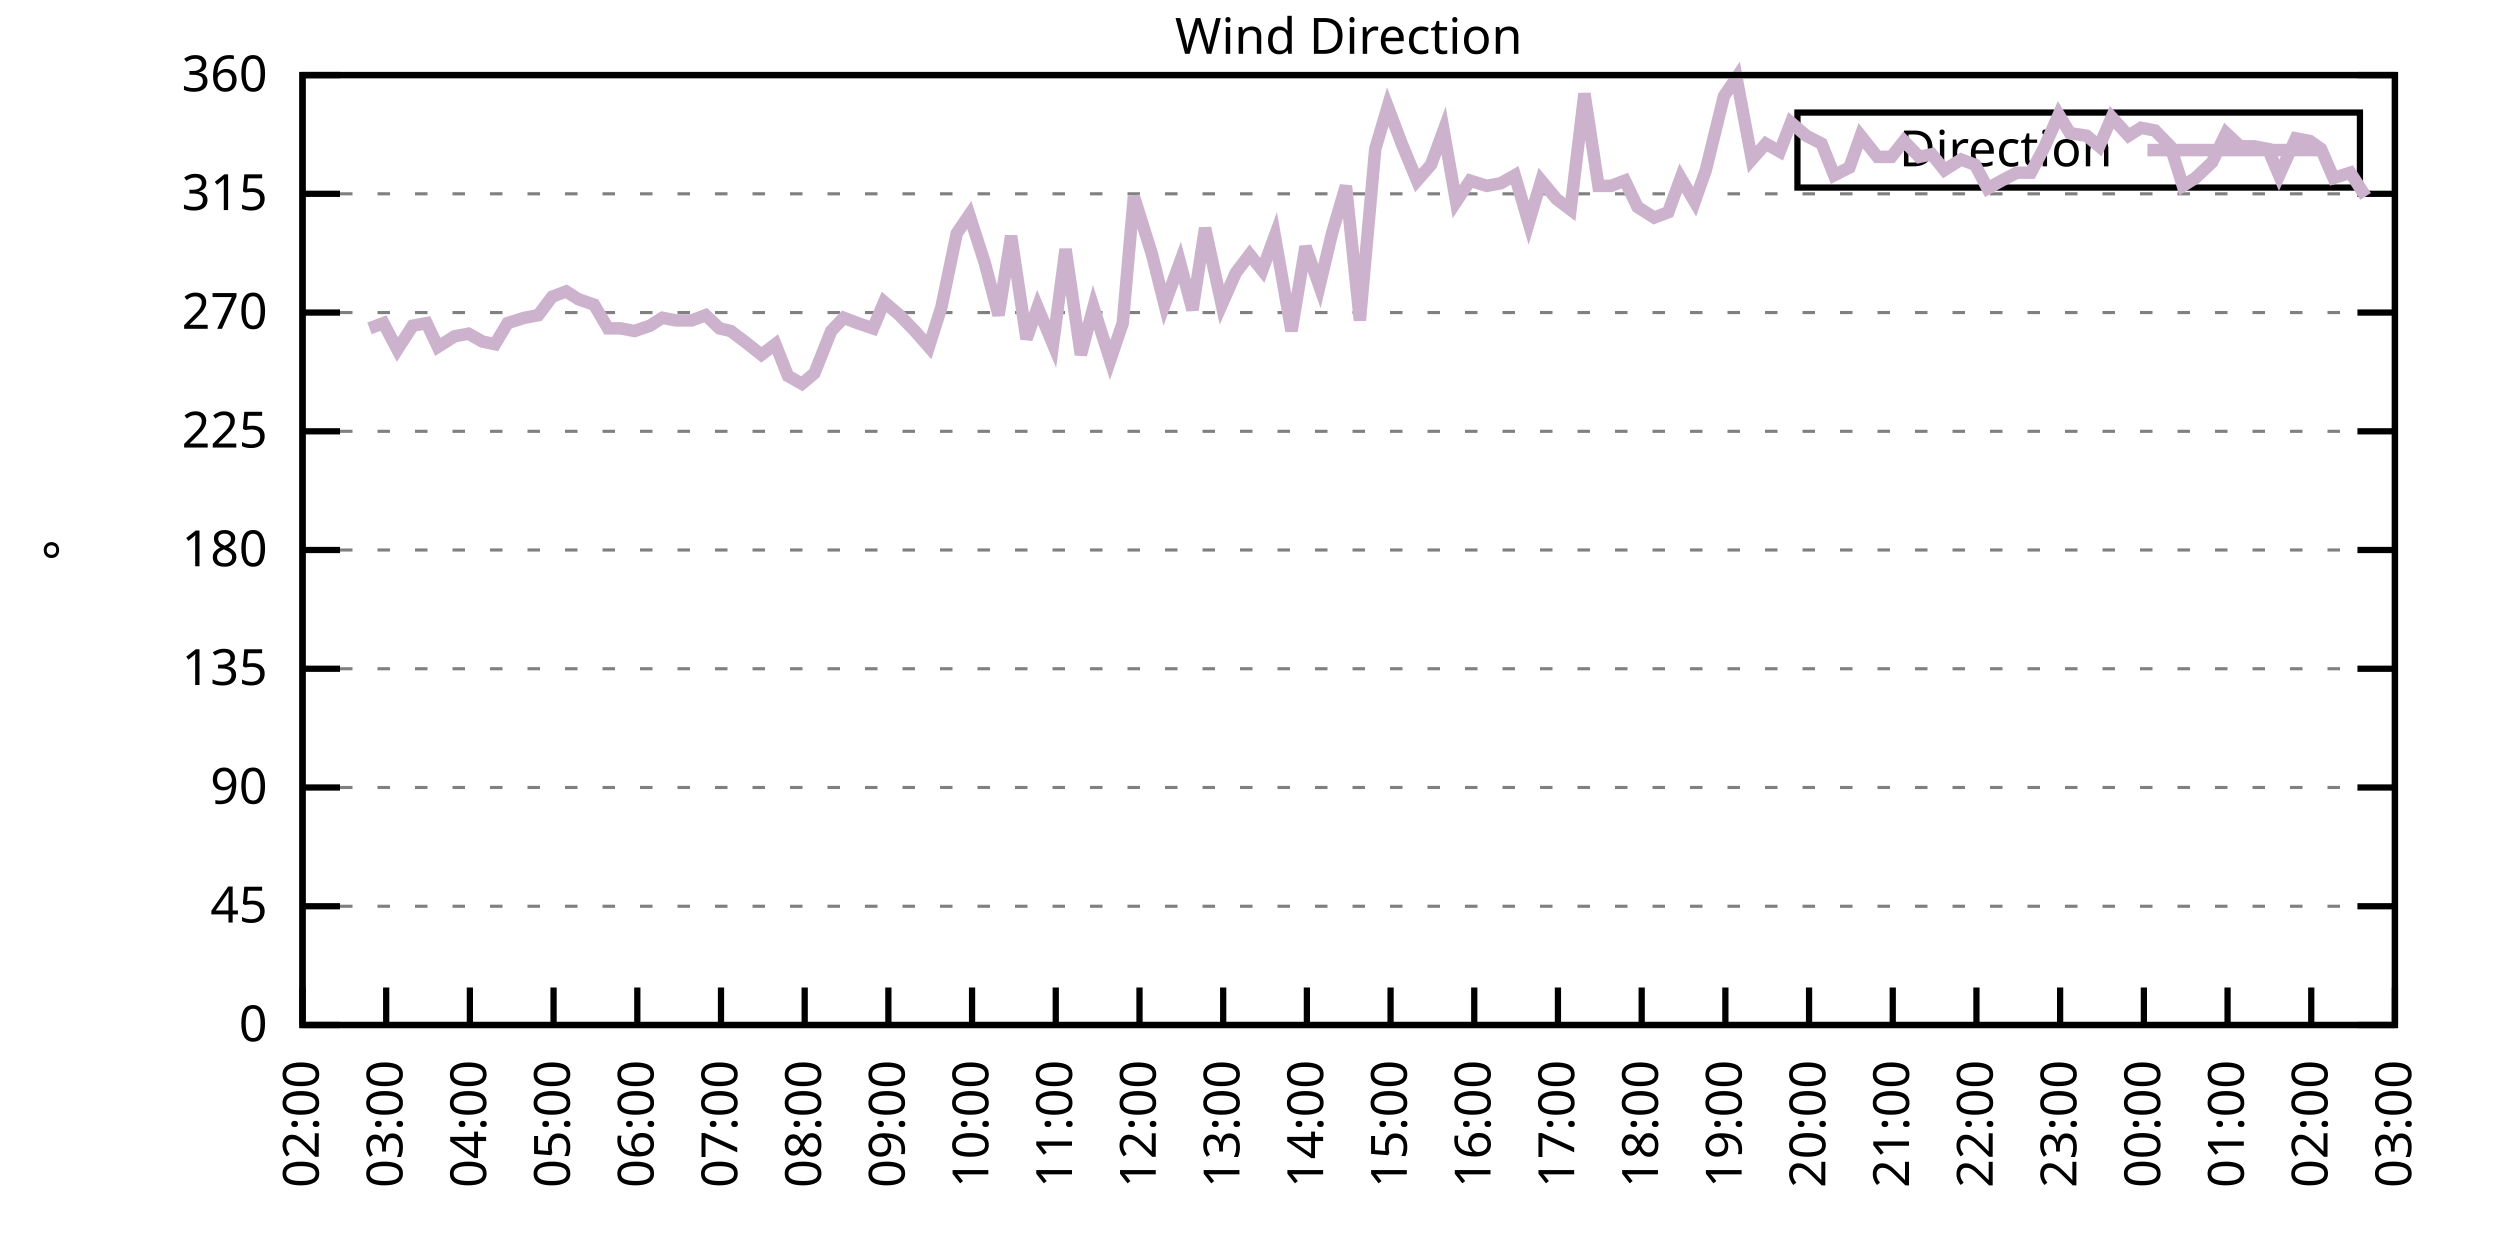
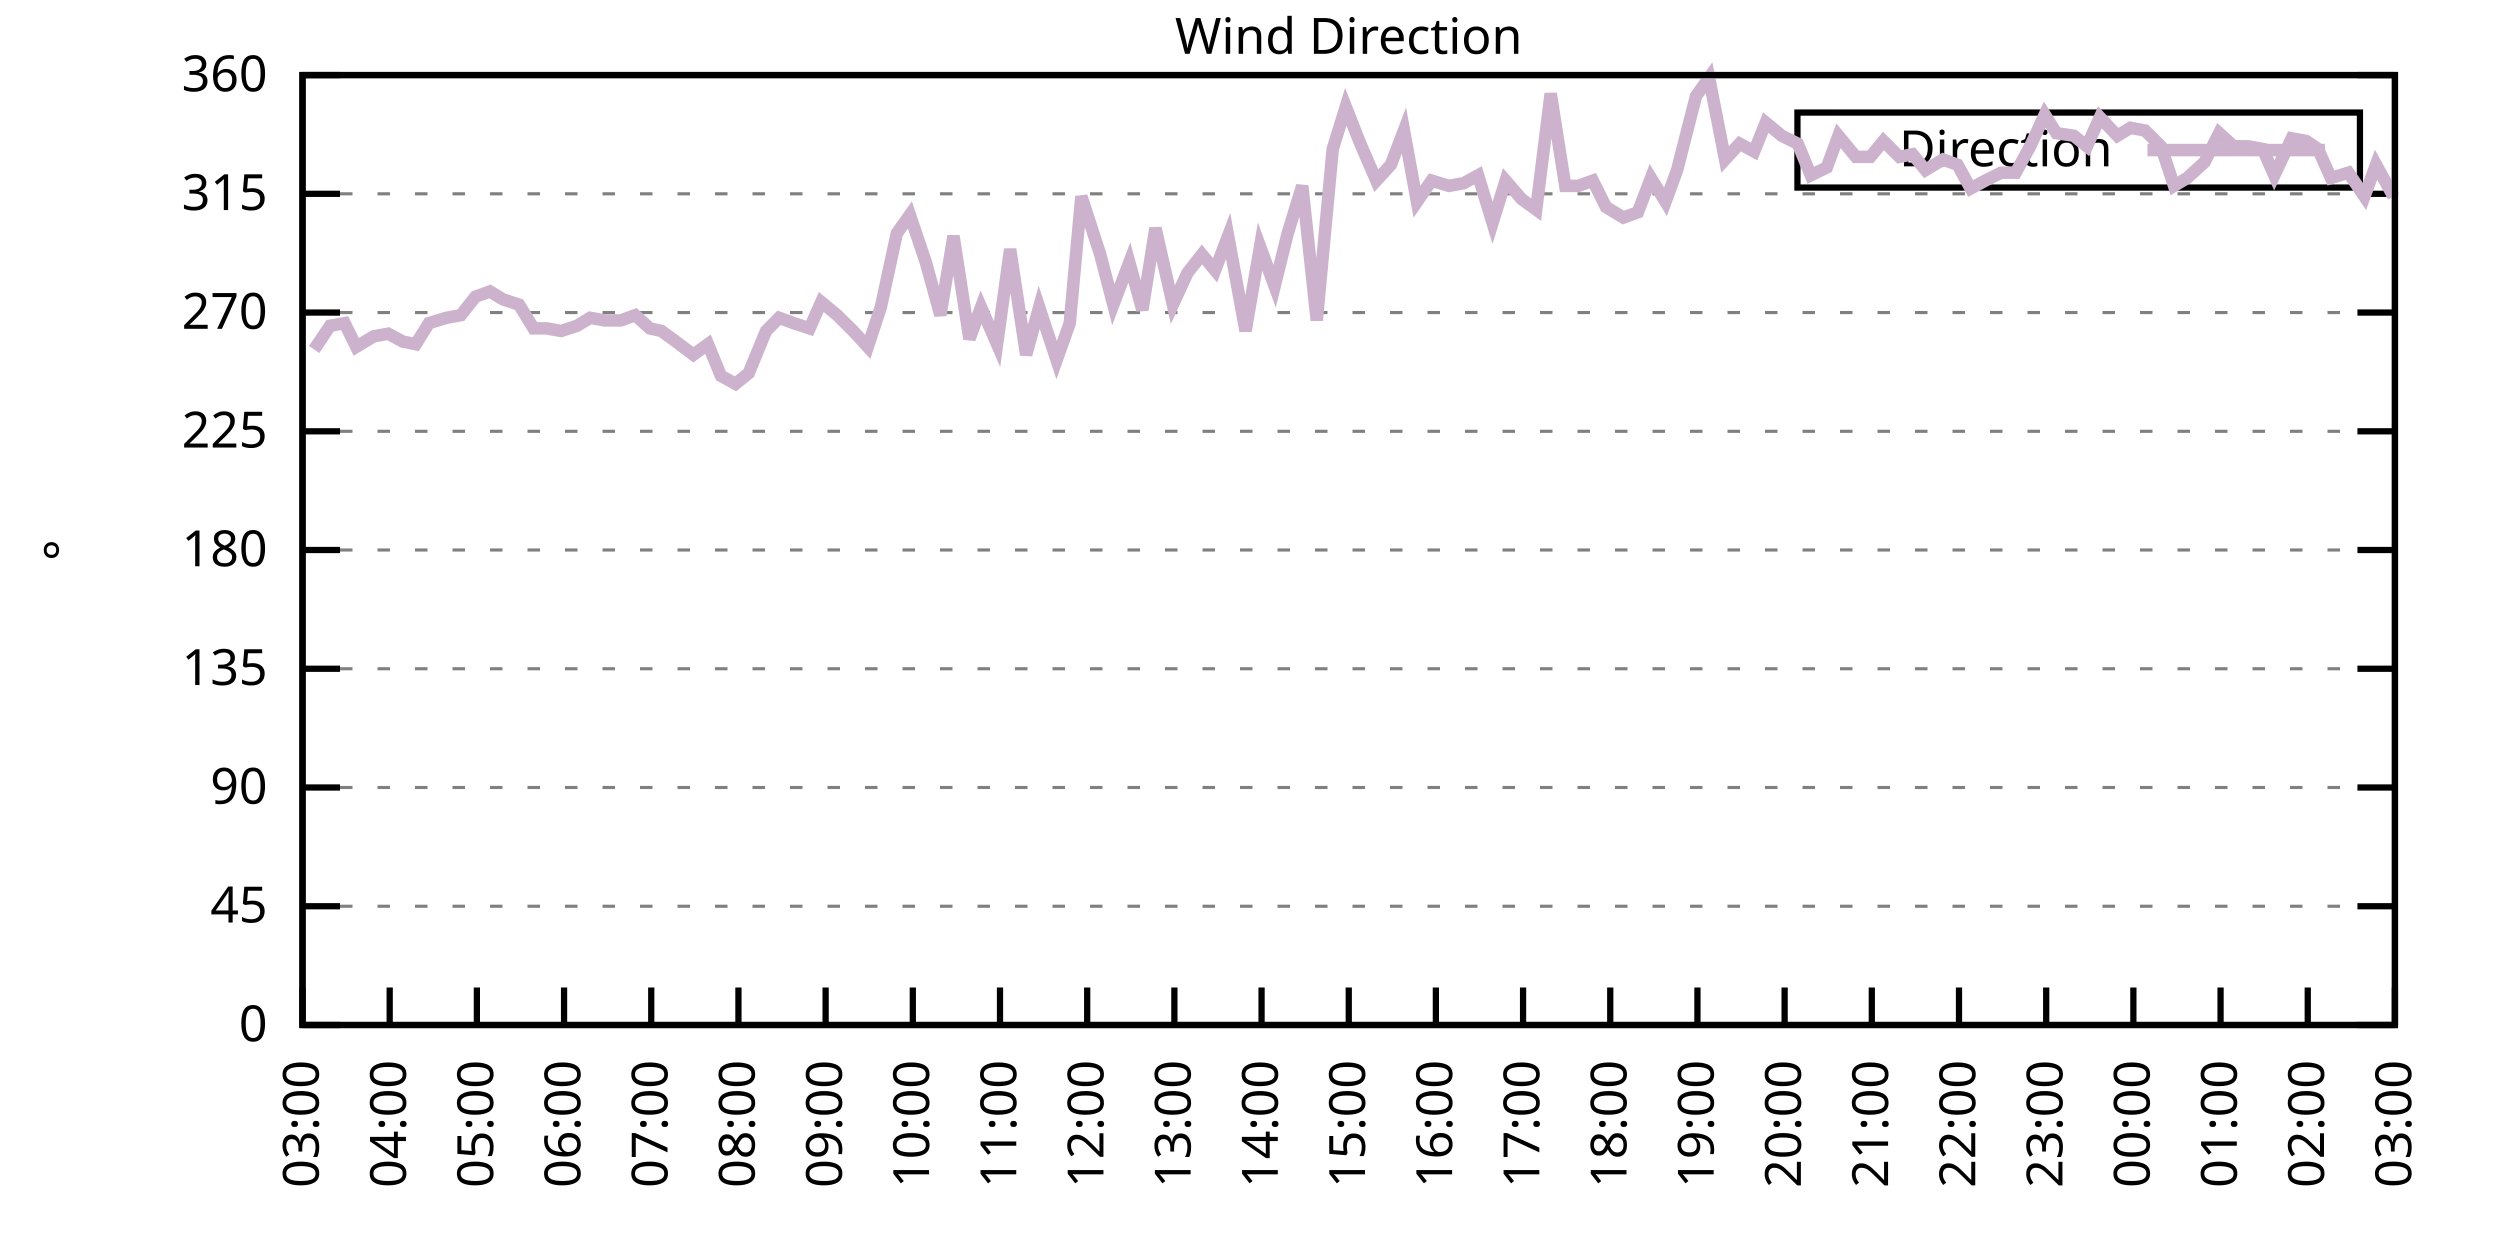
<svg xmlns="http://www.w3.org/2000/svg" xmlns:xlink="http://www.w3.org/1999/xlink" width="400" height="200" viewBox="0 0 400 200">
  <g id="gnuplot_canvas">
    <rect x="0" y="0" width="400" height="200" fill="none" />
    <defs>
      <circle id="gpDot" r="0.5" stroke-width="0.5" stroke="currentColor" />
      <path id="gpPt0" stroke-width="0.333" stroke="currentColor" d="M-1,0 h2 M0,-1 v2" />
      <path id="gpPt1" stroke-width="0.333" stroke="currentColor" d="M-1,-1 L1,1 M1,-1 L-1,1" />
      <path id="gpPt2" stroke-width="0.333" stroke="currentColor" d="M-1,0 L1,0 M0,-1 L0,1 M-1,-1 L1,1 M-1,1 L1,-1" />
      <rect id="gpPt3" stroke-width="0.333" stroke="currentColor" x="-1" y="-1" width="2" height="2" />
      <rect id="gpPt4" stroke-width="0.333" stroke="currentColor" fill="currentColor" x="-1" y="-1" width="2" height="2" />
      <circle id="gpPt5" stroke-width="0.333" stroke="currentColor" cx="0" cy="0" r="1" />
      <use xlink:href="#gpPt5" id="gpPt6" fill="currentColor" stroke="none" />
      <path id="gpPt7" stroke-width="0.333" stroke="currentColor" d="M0,-1.33 L-1.33,0.67 L1.33,0.67 z" />
      <use xlink:href="#gpPt7" id="gpPt8" fill="currentColor" stroke="none" />
      <use xlink:href="#gpPt7" id="gpPt9" stroke="currentColor" transform="rotate(180)" />
      <use xlink:href="#gpPt9" id="gpPt10" fill="currentColor" stroke="none" />
      <use xlink:href="#gpPt3" id="gpPt11" stroke="currentColor" transform="rotate(45)" />
      <use xlink:href="#gpPt11" id="gpPt12" fill="currentColor" stroke="none" />
      <path id="gpPt13" stroke-width="0.333" stroke="currentColor" d="M0,1.330 L1.265,0.411 L0.782,-1.067 L-0.782,-1.076 L-1.265,0.411 z" />
      <use xlink:href="#gpPt13" id="gpPt14" fill="currentColor" stroke="none" />
      <filter id="textbox" filterUnits="objectBoundingBox" x="0" y="0" height="1" width="1">
        <feFlood flood-color="white" flood-opacity="1" result="bgnd" />
        <feComposite in="SourceGraphic" in2="bgnd" operator="atop" />
      </filter>
      <filter id="greybox" filterUnits="objectBoundingBox" x="0" y="0" height="1" width="1">
        <feFlood flood-color="lightgrey" flood-opacity="1" result="grey" />
        <feComposite in="SourceGraphic" in2="grey" operator="atop" />
      </filter>
    </defs>
    <g fill="none" color="white" stroke="currentColor" stroke-width="1.00" stroke-linecap="butt" stroke-linejoin="miter">
</g>
    <g fill="none" color="black" stroke="currentColor" stroke-width="1.00" stroke-linecap="butt" stroke-linejoin="miter">
      <g stroke="none" shape-rendering="crispEdges">
        <polygon fill="rgb(255, 255, 255)" points="48.40,164.00 383.18,164.00 383.18,12.02 48.40,12.02 " />
      </g>
    </g>
    <g fill="none" color="black" stroke="currentColor" stroke-width="1.00" stroke-linecap="butt" stroke-linejoin="miter">
</g>
    <g fill="none" color="black" stroke="black" stroke-width="0.50" stroke-linecap="butt" stroke-linejoin="miter">
</g>
    <g fill="none" color="gray" stroke="currentColor" stroke-width="0.50" stroke-linecap="butt" stroke-linejoin="miter">
      <path stroke="gray" stroke-dasharray="2,4" class="gridline" d="M48.40,164.00 L383.19,164.00  " />
    </g>
    <g fill="none" color="gray" stroke="gray" stroke-width="1.00" stroke-linecap="butt" stroke-linejoin="miter">
</g>
    <g fill="none" color="black" stroke="currentColor" stroke-width="1.00" stroke-linecap="butt" stroke-linejoin="miter">
      <path stroke="black" d="M48.40,164.00 L54.40,164.00 M383.19,164.00 L377.19,164.00  " />
      <g transform="translate(42.80,166.60)" stroke="none" fill="black" font-family="Sans" font-size="8.00" text-anchor="end">
        <text>
          <tspan font-family="Sans"> 0</tspan>
        </text>
      </g>
    </g>
    <g fill="none" color="black" stroke="currentColor" stroke-width="1.00" stroke-linecap="butt" stroke-linejoin="miter">
</g>
    <g fill="none" color="black" stroke="black" stroke-width="0.50" stroke-linecap="butt" stroke-linejoin="miter">
</g>
    <g fill="none" color="gray" stroke="currentColor" stroke-width="0.50" stroke-linecap="butt" stroke-linejoin="miter">
      <path stroke="gray" stroke-dasharray="2,4" class="gridline" d="M48.40,145.00 L383.19,145.00  " />
    </g>
    <g fill="none" color="gray" stroke="gray" stroke-width="1.00" stroke-linecap="butt" stroke-linejoin="miter">
</g>
    <g fill="none" color="black" stroke="currentColor" stroke-width="1.00" stroke-linecap="butt" stroke-linejoin="miter">
      <path stroke="black" d="M48.40,145.00 L54.40,145.00 M383.19,145.00 L377.19,145.00  " />
      <g transform="translate(42.80,147.60)" stroke="none" fill="black" font-family="Sans" font-size="8.00" text-anchor="end">
        <text>
          <tspan font-family="Sans"> 45</tspan>
        </text>
      </g>
    </g>
    <g fill="none" color="black" stroke="currentColor" stroke-width="1.00" stroke-linecap="butt" stroke-linejoin="miter">
</g>
    <g fill="none" color="black" stroke="black" stroke-width="0.50" stroke-linecap="butt" stroke-linejoin="miter">
</g>
    <g fill="none" color="gray" stroke="currentColor" stroke-width="0.50" stroke-linecap="butt" stroke-linejoin="miter">
      <path stroke="gray" stroke-dasharray="2,4" class="gridline" d="M48.40,126.00 L383.19,126.00  " />
    </g>
    <g fill="none" color="gray" stroke="gray" stroke-width="1.00" stroke-linecap="butt" stroke-linejoin="miter">
</g>
    <g fill="none" color="black" stroke="currentColor" stroke-width="1.00" stroke-linecap="butt" stroke-linejoin="miter">
      <path stroke="black" d="M48.40,126.00 L54.40,126.00 M383.19,126.00 L377.19,126.00  " />
      <g transform="translate(42.80,128.60)" stroke="none" fill="black" font-family="Sans" font-size="8.00" text-anchor="end">
        <text>
          <tspan font-family="Sans"> 90</tspan>
        </text>
      </g>
    </g>
    <g fill="none" color="black" stroke="currentColor" stroke-width="1.00" stroke-linecap="butt" stroke-linejoin="miter">
</g>
    <g fill="none" color="black" stroke="black" stroke-width="0.50" stroke-linecap="butt" stroke-linejoin="miter">
</g>
    <g fill="none" color="gray" stroke="currentColor" stroke-width="0.50" stroke-linecap="butt" stroke-linejoin="miter">
      <path stroke="gray" stroke-dasharray="2,4" class="gridline" d="M48.40,107.00 L383.19,107.00  " />
    </g>
    <g fill="none" color="gray" stroke="gray" stroke-width="1.00" stroke-linecap="butt" stroke-linejoin="miter">
</g>
    <g fill="none" color="black" stroke="currentColor" stroke-width="1.00" stroke-linecap="butt" stroke-linejoin="miter">
      <path stroke="black" d="M48.40,107.00 L54.40,107.00 M383.19,107.00 L377.19,107.00  " />
      <g transform="translate(42.80,109.60)" stroke="none" fill="black" font-family="Sans" font-size="8.00" text-anchor="end">
        <text>
          <tspan font-family="Sans"> 135</tspan>
        </text>
      </g>
    </g>
    <g fill="none" color="black" stroke="currentColor" stroke-width="1.00" stroke-linecap="butt" stroke-linejoin="miter">
</g>
    <g fill="none" color="black" stroke="black" stroke-width="0.50" stroke-linecap="butt" stroke-linejoin="miter">
</g>
    <g fill="none" color="gray" stroke="currentColor" stroke-width="0.50" stroke-linecap="butt" stroke-linejoin="miter">
      <path stroke="gray" stroke-dasharray="2,4" class="gridline" d="M48.40,88.00 L383.19,88.00  " />
    </g>
    <g fill="none" color="gray" stroke="gray" stroke-width="1.00" stroke-linecap="butt" stroke-linejoin="miter">
</g>
    <g fill="none" color="black" stroke="currentColor" stroke-width="1.00" stroke-linecap="butt" stroke-linejoin="miter">
      <path stroke="black" d="M48.40,88.00 L54.40,88.00 M383.19,88.00 L377.19,88.00  " />
      <g transform="translate(42.80,90.60)" stroke="none" fill="black" font-family="Sans" font-size="8.00" text-anchor="end">
        <text>
          <tspan font-family="Sans"> 180</tspan>
        </text>
      </g>
    </g>
    <g fill="none" color="black" stroke="currentColor" stroke-width="1.00" stroke-linecap="butt" stroke-linejoin="miter">
</g>
    <g fill="none" color="black" stroke="black" stroke-width="0.50" stroke-linecap="butt" stroke-linejoin="miter">
</g>
    <g fill="none" color="gray" stroke="currentColor" stroke-width="0.50" stroke-linecap="butt" stroke-linejoin="miter">
      <path stroke="gray" stroke-dasharray="2,4" class="gridline" d="M48.40,69.01 L383.19,69.01  " />
    </g>
    <g fill="none" color="gray" stroke="gray" stroke-width="1.00" stroke-linecap="butt" stroke-linejoin="miter">
</g>
    <g fill="none" color="black" stroke="currentColor" stroke-width="1.00" stroke-linecap="butt" stroke-linejoin="miter">
      <path stroke="black" d="M48.40,69.01 L54.40,69.01 M383.19,69.01 L377.19,69.01  " />
      <g transform="translate(42.80,71.61)" stroke="none" fill="black" font-family="Sans" font-size="8.00" text-anchor="end">
        <text>
          <tspan font-family="Sans"> 225</tspan>
        </text>
      </g>
    </g>
    <g fill="none" color="black" stroke="currentColor" stroke-width="1.00" stroke-linecap="butt" stroke-linejoin="miter">
</g>
    <g fill="none" color="black" stroke="black" stroke-width="0.50" stroke-linecap="butt" stroke-linejoin="miter">
</g>
    <g fill="none" color="gray" stroke="currentColor" stroke-width="0.50" stroke-linecap="butt" stroke-linejoin="miter">
      <path stroke="gray" stroke-dasharray="2,4" class="gridline" d="M48.40,50.01 L383.19,50.01  " />
    </g>
    <g fill="none" color="gray" stroke="gray" stroke-width="1.00" stroke-linecap="butt" stroke-linejoin="miter">
</g>
    <g fill="none" color="black" stroke="currentColor" stroke-width="1.00" stroke-linecap="butt" stroke-linejoin="miter">
      <path stroke="black" d="M48.40,50.01 L54.40,50.01 M383.19,50.01 L377.19,50.01  " />
      <g transform="translate(42.80,52.61)" stroke="none" fill="black" font-family="Sans" font-size="8.00" text-anchor="end">
        <text>
          <tspan font-family="Sans"> 270</tspan>
        </text>
      </g>
    </g>
    <g fill="none" color="black" stroke="currentColor" stroke-width="1.00" stroke-linecap="butt" stroke-linejoin="miter">
</g>
    <g fill="none" color="black" stroke="black" stroke-width="0.50" stroke-linecap="butt" stroke-linejoin="miter">
</g>
    <g fill="none" color="gray" stroke="currentColor" stroke-width="0.50" stroke-linecap="butt" stroke-linejoin="miter">
      <path stroke="gray" stroke-dasharray="2,4" class="gridline" d="M48.40,31.01 L383.19,31.01  " />
    </g>
    <g fill="none" color="gray" stroke="gray" stroke-width="1.00" stroke-linecap="butt" stroke-linejoin="miter">
</g>
    <g fill="none" color="black" stroke="currentColor" stroke-width="1.00" stroke-linecap="butt" stroke-linejoin="miter">
      <path stroke="black" d="M48.40,31.01 L54.40,31.01 M383.19,31.01 L377.19,31.01  " />
      <g transform="translate(42.80,33.61)" stroke="none" fill="black" font-family="Sans" font-size="8.00" text-anchor="end">
        <text>
          <tspan font-family="Sans"> 315</tspan>
        </text>
      </g>
    </g>
    <g fill="none" color="black" stroke="currentColor" stroke-width="1.00" stroke-linecap="butt" stroke-linejoin="miter">
</g>
    <g fill="none" color="black" stroke="black" stroke-width="0.50" stroke-linecap="butt" stroke-linejoin="miter">
</g>
    <g fill="none" color="gray" stroke="currentColor" stroke-width="0.50" stroke-linecap="butt" stroke-linejoin="miter">
      <path stroke="gray" stroke-dasharray="2,4" class="gridline" d="M48.40,12.01 L383.19,12.01  " />
    </g>
    <g fill="none" color="gray" stroke="gray" stroke-width="1.00" stroke-linecap="butt" stroke-linejoin="miter">
</g>
    <g fill="none" color="black" stroke="currentColor" stroke-width="1.00" stroke-linecap="butt" stroke-linejoin="miter">
      <path stroke="black" d="M48.40,12.01 L54.40,12.01 M383.19,12.01 L377.19,12.01  " />
      <g transform="translate(42.80,14.61)" stroke="none" fill="black" font-family="Sans" font-size="8.00" text-anchor="end">
        <text>
          <tspan font-family="Sans"> 360</tspan>
        </text>
      </g>
    </g>
    <g fill="none" color="black" stroke="currentColor" stroke-width="1.00" stroke-linecap="butt" stroke-linejoin="miter">
      <path stroke="black" d="M48.40,164.00 L48.40,158.00  " />
      <g transform="translate(51.00,169.60) rotate(270.00)" stroke="none" fill="black" font-family="Sans" font-size="8.00" text-anchor="end">
        <text>
-           <tspan font-family="Sans">02:00</tspan>
-         </text>
-       </g>
-     </g>
-     <g fill="none" color="black" stroke="currentColor" stroke-width="1.00" stroke-linecap="butt" stroke-linejoin="miter">
-       <path stroke="black" d="M61.79,164.00 L61.79,158.00  " />
-       <g transform="translate(64.39,169.60) rotate(270.00)" stroke="none" fill="black" font-family="Sans" font-size="8.00" text-anchor="end">
-         <text>
          <tspan font-family="Sans">03:00</tspan>
        </text>
      </g>
    </g>
    <g fill="none" color="black" stroke="currentColor" stroke-width="1.00" stroke-linecap="butt" stroke-linejoin="miter">
-       <path stroke="black" d="M75.18,164.00 L75.18,158.00  " />
-       <g transform="translate(77.78,169.60) rotate(270.00)" stroke="none" fill="black" font-family="Sans" font-size="8.00" text-anchor="end">
+       <path stroke="black" d="M62.35,164.00 L62.35,158.00  " />
+       <g transform="translate(64.95,169.60) rotate(270.00)" stroke="none" fill="black" font-family="Sans" font-size="8.00" text-anchor="end">
        <text>
          <tspan font-family="Sans">04:00</tspan>
        </text>
      </g>
    </g>
    <g fill="none" color="black" stroke="currentColor" stroke-width="1.00" stroke-linecap="butt" stroke-linejoin="miter">
-       <path stroke="black" d="M88.57,164.00 L88.57,158.00  " />
-       <g transform="translate(91.17,169.60) rotate(270.00)" stroke="none" fill="black" font-family="Sans" font-size="8.00" text-anchor="end">
+       <path stroke="black" d="M76.30,164.00 L76.30,158.00  " />
+       <g transform="translate(78.90,169.60) rotate(270.00)" stroke="none" fill="black" font-family="Sans" font-size="8.00" text-anchor="end">
        <text>
          <tspan font-family="Sans">05:00</tspan>
        </text>
      </g>
    </g>
    <g fill="none" color="black" stroke="currentColor" stroke-width="1.00" stroke-linecap="butt" stroke-linejoin="miter">
-       <path stroke="black" d="M101.97,164.00 L101.97,158.00  " />
-       <g transform="translate(104.57,169.60) rotate(270.00)" stroke="none" fill="black" font-family="Sans" font-size="8.00" text-anchor="end">
+       <path stroke="black" d="M90.25,164.00 L90.25,158.00  " />
+       <g transform="translate(92.85,169.60) rotate(270.00)" stroke="none" fill="black" font-family="Sans" font-size="8.00" text-anchor="end">
        <text>
          <tspan font-family="Sans">06:00</tspan>
        </text>
      </g>
    </g>
    <g fill="none" color="black" stroke="currentColor" stroke-width="1.00" stroke-linecap="butt" stroke-linejoin="miter">
-       <path stroke="black" d="M115.36,164.00 L115.36,158.00  " />
-       <g transform="translate(117.96,169.60) rotate(270.00)" stroke="none" fill="black" font-family="Sans" font-size="8.00" text-anchor="end">
+       <path stroke="black" d="M104.20,164.00 L104.20,158.00  " />
+       <g transform="translate(106.80,169.60) rotate(270.00)" stroke="none" fill="black" font-family="Sans" font-size="8.00" text-anchor="end">
        <text>
          <tspan font-family="Sans">07:00</tspan>
        </text>
      </g>
    </g>
    <g fill="none" color="black" stroke="currentColor" stroke-width="1.00" stroke-linecap="butt" stroke-linejoin="miter">
-       <path stroke="black" d="M128.75,164.00 L128.75,158.00  " />
-       <g transform="translate(131.35,169.60) rotate(270.00)" stroke="none" fill="black" font-family="Sans" font-size="8.00" text-anchor="end">
+       <path stroke="black" d="M118.15,164.00 L118.15,158.00  " />
+       <g transform="translate(120.75,169.60) rotate(270.00)" stroke="none" fill="black" font-family="Sans" font-size="8.00" text-anchor="end">
        <text>
          <tspan font-family="Sans">08:00</tspan>
        </text>
      </g>
    </g>
    <g fill="none" color="black" stroke="currentColor" stroke-width="1.00" stroke-linecap="butt" stroke-linejoin="miter">
-       <path stroke="black" d="M142.14,164.00 L142.14,158.00  " />
-       <g transform="translate(144.74,169.60) rotate(270.00)" stroke="none" fill="black" font-family="Sans" font-size="8.00" text-anchor="end">
+       <path stroke="black" d="M132.10,164.00 L132.10,158.00  " />
+       <g transform="translate(134.70,169.60) rotate(270.00)" stroke="none" fill="black" font-family="Sans" font-size="8.00" text-anchor="end">
        <text>
          <tspan font-family="Sans">09:00</tspan>
        </text>
      </g>
    </g>
    <g fill="none" color="black" stroke="currentColor" stroke-width="1.00" stroke-linecap="butt" stroke-linejoin="miter">
-       <path stroke="black" d="M155.53,164.00 L155.53,158.00  " />
-       <g transform="translate(158.13,169.60) rotate(270.00)" stroke="none" fill="black" font-family="Sans" font-size="8.00" text-anchor="end">
+       <path stroke="black" d="M146.05,164.00 L146.05,158.00  " />
+       <g transform="translate(148.65,169.60) rotate(270.00)" stroke="none" fill="black" font-family="Sans" font-size="8.00" text-anchor="end">
        <text>
          <tspan font-family="Sans">10:00</tspan>
        </text>
      </g>
    </g>
    <g fill="none" color="black" stroke="currentColor" stroke-width="1.00" stroke-linecap="butt" stroke-linejoin="miter">
-       <path stroke="black" d="M168.92,164.00 L168.92,158.00  " />
-       <g transform="translate(171.52,169.60) rotate(270.00)" stroke="none" fill="black" font-family="Sans" font-size="8.00" text-anchor="end">
+       <path stroke="black" d="M160.00,164.00 L160.00,158.00  " />
+       <g transform="translate(162.60,169.60) rotate(270.00)" stroke="none" fill="black" font-family="Sans" font-size="8.00" text-anchor="end">
        <text>
          <tspan font-family="Sans">11:00</tspan>
        </text>
      </g>
    </g>
    <g fill="none" color="black" stroke="currentColor" stroke-width="1.00" stroke-linecap="butt" stroke-linejoin="miter">
-       <path stroke="black" d="M182.32,164.00 L182.32,158.00  " />
-       <g transform="translate(184.92,169.60) rotate(270.00)" stroke="none" fill="black" font-family="Sans" font-size="8.00" text-anchor="end">
+       <path stroke="black" d="M173.95,164.00 L173.95,158.00  " />
+       <g transform="translate(176.55,169.60) rotate(270.00)" stroke="none" fill="black" font-family="Sans" font-size="8.00" text-anchor="end">
        <text>
          <tspan font-family="Sans">12:00</tspan>
        </text>
      </g>
    </g>
    <g fill="none" color="black" stroke="currentColor" stroke-width="1.00" stroke-linecap="butt" stroke-linejoin="miter">
-       <path stroke="black" d="M195.71,164.00 L195.71,158.00  " />
-       <g transform="translate(198.31,169.60) rotate(270.00)" stroke="none" fill="black" font-family="Sans" font-size="8.00" text-anchor="end">
+       <path stroke="black" d="M187.90,164.00 L187.90,158.00  " />
+       <g transform="translate(190.50,169.60) rotate(270.00)" stroke="none" fill="black" font-family="Sans" font-size="8.00" text-anchor="end">
        <text>
          <tspan font-family="Sans">13:00</tspan>
        </text>
      </g>
    </g>
    <g fill="none" color="black" stroke="currentColor" stroke-width="1.00" stroke-linecap="butt" stroke-linejoin="miter">
-       <path stroke="black" d="M209.10,164.00 L209.10,158.00  " />
-       <g transform="translate(211.70,169.60) rotate(270.00)" stroke="none" fill="black" font-family="Sans" font-size="8.00" text-anchor="end">
+       <path stroke="black" d="M201.85,164.00 L201.85,158.00  " />
+       <g transform="translate(204.45,169.60) rotate(270.00)" stroke="none" fill="black" font-family="Sans" font-size="8.00" text-anchor="end">
        <text>
          <tspan font-family="Sans">14:00</tspan>
        </text>
      </g>
    </g>
    <g fill="none" color="black" stroke="currentColor" stroke-width="1.00" stroke-linecap="butt" stroke-linejoin="miter">
-       <path stroke="black" d="M222.49,164.00 L222.49,158.00  " />
-       <g transform="translate(225.09,169.60) rotate(270.00)" stroke="none" fill="black" font-family="Sans" font-size="8.00" text-anchor="end">
+       <path stroke="black" d="M215.80,164.00 L215.80,158.00  " />
+       <g transform="translate(218.40,169.60) rotate(270.00)" stroke="none" fill="black" font-family="Sans" font-size="8.00" text-anchor="end">
        <text>
          <tspan font-family="Sans">15:00</tspan>
        </text>
      </g>
    </g>
    <g fill="none" color="black" stroke="currentColor" stroke-width="1.00" stroke-linecap="butt" stroke-linejoin="miter">
-       <path stroke="black" d="M235.88,164.00 L235.88,158.00  " />
-       <g transform="translate(238.48,169.60) rotate(270.00)" stroke="none" fill="black" font-family="Sans" font-size="8.00" text-anchor="end">
+       <path stroke="black" d="M229.74,164.00 L229.74,158.00  " />
+       <g transform="translate(232.34,169.60) rotate(270.00)" stroke="none" fill="black" font-family="Sans" font-size="8.00" text-anchor="end">
        <text>
          <tspan font-family="Sans">16:00</tspan>
        </text>
      </g>
    </g>
    <g fill="none" color="black" stroke="currentColor" stroke-width="1.00" stroke-linecap="butt" stroke-linejoin="miter">
-       <path stroke="black" d="M249.27,164.00 L249.27,158.00  " />
-       <g transform="translate(251.87,169.60) rotate(270.00)" stroke="none" fill="black" font-family="Sans" font-size="8.00" text-anchor="end">
+       <path stroke="black" d="M243.69,164.00 L243.69,158.00  " />
+       <g transform="translate(246.29,169.60) rotate(270.00)" stroke="none" fill="black" font-family="Sans" font-size="8.00" text-anchor="end">
        <text>
          <tspan font-family="Sans">17:00</tspan>
        </text>
      </g>
    </g>
    <g fill="none" color="black" stroke="currentColor" stroke-width="1.00" stroke-linecap="butt" stroke-linejoin="miter">
-       <path stroke="black" d="M262.67,164.00 L262.67,158.00  " />
-       <g transform="translate(265.27,169.60) rotate(270.00)" stroke="none" fill="black" font-family="Sans" font-size="8.00" text-anchor="end">
+       <path stroke="black" d="M257.64,164.00 L257.64,158.00  " />
+       <g transform="translate(260.24,169.60) rotate(270.00)" stroke="none" fill="black" font-family="Sans" font-size="8.00" text-anchor="end">
        <text>
          <tspan font-family="Sans">18:00</tspan>
        </text>
      </g>
    </g>
    <g fill="none" color="black" stroke="currentColor" stroke-width="1.00" stroke-linecap="butt" stroke-linejoin="miter">
-       <path stroke="black" d="M276.06,164.00 L276.06,158.00  " />
-       <g transform="translate(278.66,169.60) rotate(270.00)" stroke="none" fill="black" font-family="Sans" font-size="8.00" text-anchor="end">
+       <path stroke="black" d="M271.59,164.00 L271.59,158.00  " />
+       <g transform="translate(274.19,169.60) rotate(270.00)" stroke="none" fill="black" font-family="Sans" font-size="8.00" text-anchor="end">
        <text>
          <tspan font-family="Sans">19:00</tspan>
        </text>
      </g>
    </g>
    <g fill="none" color="black" stroke="currentColor" stroke-width="1.00" stroke-linecap="butt" stroke-linejoin="miter">
-       <path stroke="black" d="M289.45,164.00 L289.45,158.00  " />
-       <g transform="translate(292.05,169.60) rotate(270.00)" stroke="none" fill="black" font-family="Sans" font-size="8.00" text-anchor="end">
+       <path stroke="black" d="M285.54,164.00 L285.54,158.00  " />
+       <g transform="translate(288.14,169.60) rotate(270.00)" stroke="none" fill="black" font-family="Sans" font-size="8.00" text-anchor="end">
        <text>
          <tspan font-family="Sans">20:00</tspan>
        </text>
      </g>
    </g>
    <g fill="none" color="black" stroke="currentColor" stroke-width="1.00" stroke-linecap="butt" stroke-linejoin="miter">
-       <path stroke="black" d="M302.84,164.00 L302.84,158.00  " />
-       <g transform="translate(305.44,169.60) rotate(270.00)" stroke="none" fill="black" font-family="Sans" font-size="8.00" text-anchor="end">
+       <path stroke="black" d="M299.49,164.00 L299.49,158.00  " />
+       <g transform="translate(302.09,169.60) rotate(270.00)" stroke="none" fill="black" font-family="Sans" font-size="8.00" text-anchor="end">
        <text>
          <tspan font-family="Sans">21:00</tspan>
        </text>
      </g>
    </g>
    <g fill="none" color="black" stroke="currentColor" stroke-width="1.00" stroke-linecap="butt" stroke-linejoin="miter">
-       <path stroke="black" d="M316.23,164.00 L316.23,158.00  " />
-       <g transform="translate(318.83,169.60) rotate(270.00)" stroke="none" fill="black" font-family="Sans" font-size="8.00" text-anchor="end">
+       <path stroke="black" d="M313.44,164.00 L313.44,158.00  " />
+       <g transform="translate(316.04,169.60) rotate(270.00)" stroke="none" fill="black" font-family="Sans" font-size="8.00" text-anchor="end">
        <text>
          <tspan font-family="Sans">22:00</tspan>
        </text>
      </g>
    </g>
    <g fill="none" color="black" stroke="currentColor" stroke-width="1.00" stroke-linecap="butt" stroke-linejoin="miter">
-       <path stroke="black" d="M329.62,164.00 L329.62,158.00  " />
-       <g transform="translate(332.22,169.60) rotate(270.00)" stroke="none" fill="black" font-family="Sans" font-size="8.00" text-anchor="end">
+       <path stroke="black" d="M327.39,164.00 L327.39,158.00  " />
+       <g transform="translate(329.99,169.60) rotate(270.00)" stroke="none" fill="black" font-family="Sans" font-size="8.00" text-anchor="end">
        <text>
          <tspan font-family="Sans">23:00</tspan>
        </text>
      </g>
    </g>
    <g fill="none" color="black" stroke="currentColor" stroke-width="1.00" stroke-linecap="butt" stroke-linejoin="miter">
-       <path stroke="black" d="M343.02,164.00 L343.02,158.00  " />
-       <g transform="translate(345.62,169.60) rotate(270.00)" stroke="none" fill="black" font-family="Sans" font-size="8.00" text-anchor="end">
+       <path stroke="black" d="M341.34,164.00 L341.34,158.00  " />
+       <g transform="translate(343.94,169.60) rotate(270.00)" stroke="none" fill="black" font-family="Sans" font-size="8.00" text-anchor="end">
        <text>
          <tspan font-family="Sans">00:00</tspan>
        </text>
      </g>
    </g>
    <g fill="none" color="black" stroke="currentColor" stroke-width="1.00" stroke-linecap="butt" stroke-linejoin="miter">
-       <path stroke="black" d="M356.41,164.00 L356.41,158.00  " />
-       <g transform="translate(359.01,169.60) rotate(270.00)" stroke="none" fill="black" font-family="Sans" font-size="8.00" text-anchor="end">
+       <path stroke="black" d="M355.29,164.00 L355.29,158.00  " />
+       <g transform="translate(357.89,169.60) rotate(270.00)" stroke="none" fill="black" font-family="Sans" font-size="8.00" text-anchor="end">
        <text>
          <tspan font-family="Sans">01:00</tspan>
        </text>
      </g>
    </g>
    <g fill="none" color="black" stroke="currentColor" stroke-width="1.00" stroke-linecap="butt" stroke-linejoin="miter">
-       <path stroke="black" d="M369.80,164.00 L369.80,158.00  " />
-       <g transform="translate(372.40,169.60) rotate(270.00)" stroke="none" fill="black" font-family="Sans" font-size="8.00" text-anchor="end">
+       <path stroke="black" d="M369.24,164.00 L369.24,158.00  " />
+       <g transform="translate(371.84,169.60) rotate(270.00)" stroke="none" fill="black" font-family="Sans" font-size="8.00" text-anchor="end">
        <text>
          <tspan font-family="Sans">02:00</tspan>
        </text>
      </g>
    </g>
    <g fill="none" color="black" stroke="currentColor" stroke-width="1.00" stroke-linecap="butt" stroke-linejoin="miter">
      <path stroke="black" d="M383.19,164.00 L383.19,158.00  " />
      <g transform="translate(385.79,169.60) rotate(270.00)" stroke="none" fill="black" font-family="Sans" font-size="8.00" text-anchor="end">
        <text>
          <tspan font-family="Sans">03:00</tspan>
        </text>
      </g>
    </g>
    <g fill="none" color="black" stroke="currentColor" stroke-width="1.00" stroke-linecap="butt" stroke-linejoin="miter">
</g>
    <g fill="none" color="black" stroke="currentColor" stroke-width="1.00" stroke-linecap="butt" stroke-linejoin="miter">
      <path stroke="black" d="M48.40,12.01 L48.40,164.00 L383.19,164.00 L383.19,12.01 L48.40,12.01 Z  " />
    </g>
    <g fill="none" color="black" stroke="currentColor" stroke-width="1.00" stroke-linecap="butt" stroke-linejoin="miter">
</g>
    <g fill="none" color="black" stroke="currentColor" stroke-width="1.00" stroke-linecap="butt" stroke-linejoin="miter">
      <path stroke="black" d="M287.59,30.01 L287.59,18.01 L377.59,18.01 L377.59,30.01 L287.59,30.01 Z  " />
    </g>
    <g id="Wind_direction_plot_1">
      <g fill="none" color="white" stroke="black" stroke-width="2.00" stroke-linecap="butt" stroke-linejoin="miter">
</g>
      <g fill="none" color="black" stroke="currentColor" stroke-width="2.00" stroke-linecap="butt" stroke-linejoin="miter">
        <g transform="translate(337.99,26.61)" stroke="none" fill="black" font-family="Sans" font-size="8.00" text-anchor="end">
          <text>
            <tspan font-family="Sans">Direction</tspan>
          </text>
        </g>
      </g>
      <g fill="none" color="black" stroke="currentColor" stroke-width="2.00" stroke-linecap="butt" stroke-linejoin="miter">
-         <path stroke="rgb(204, 178, 204)" d="M343.59,24.01 L371.99,24.01 M59.11,52.54 L61.35,51.70 L63.58,55.92 L66.03,52.12 L68.26,51.70 L70.05,55.50   L72.73,53.81 L74.96,53.39 L77.19,54.65 L79.20,55.07 L81.21,51.70 L83.89,50.85 L86.12,50.43 L88.35,47.47   L90.58,46.63 L92.59,47.90 L95.05,48.74 L97.28,52.54 L99.29,52.54 L101.52,52.96 L103.98,52.12 L105.98,50.85   L108.22,51.27 L110.67,51.27 L112.90,50.43 L115.13,52.54 L116.92,52.96 L119.15,54.65 L121.83,56.76 L124.06,55.07   L126.07,60.14 L128.30,61.41 L130.31,59.72 L132.99,52.96 L135.00,50.85 L137.23,51.70 L139.69,52.54 L141.47,48.32   L143.93,50.43 L146.38,52.96 L148.61,55.50 L150.62,49.16 L153.08,37.34 L155.09,34.39 L157.54,41.99 L159.77,50.43   L161.78,37.76 L164.24,54.23 L166.02,49.16 L168.48,55.07 L170.49,39.87 L172.94,56.76 L174.95,49.16 L177.63,57.61   L179.64,51.70 L181.42,31.43 L184.32,40.72 L186.33,48.74 L188.79,41.99 L190.80,49.59 L192.81,36.50 L195.48,48.74   L197.72,43.67 L199.95,40.72 L201.96,43.25 L203.97,37.76 L206.64,52.96 L208.88,39.45 L211.11,45.79 L213.12,37.34   L215.35,29.74 L217.58,51.27 L220.04,23.83 L222.04,17.08 L224.28,22.99 L226.73,28.90 L228.96,26.36 L230.97,20.88   L232.98,32.28 L235.21,28.90 L237.89,29.74 L240.12,29.32 L242.36,28.05 L244.59,35.65 L246.60,28.90 L249.05,31.85   L251.28,33.54 L253.51,14.97 L255.75,29.74 L257.76,29.74 L259.99,28.90 L262.00,33.12 L264.67,34.81 L266.91,33.96   L268.92,28.48 L271.15,32.28 L272.93,27.21 L275.83,15.39 L277.84,12.43 L280.30,25.52 L282.53,22.99 L284.76,24.25   L286.55,19.61 L289.00,21.72 L291.46,22.99 L293.47,28.05 L295.92,26.79 L297.71,21.72 L300.39,25.10 L302.62,25.10   L304.63,22.56 L307.08,25.10 L309.09,24.68 L311.10,27.21 L313.78,25.52 L316.01,26.36 L318.02,30.16 L320.25,28.90   L322.70,27.63 L324.94,27.63 L327.17,23.41 L329.40,18.34 L331.19,21.30 L333.86,21.72 L335.87,23.41 L337.88,18.77   L340.56,21.72 L342.57,20.45 L344.80,20.88 L347.26,23.41 L349.26,29.74 L351.27,28.48 L353.95,25.94 L356.18,21.30   L358.42,23.41 L360.65,23.41 L362.88,23.83 L364.66,28.05 L367.34,22.14 L369.58,22.56 L371.36,23.83 L373.37,28.48   L376.05,27.63 L378.50,31.43  " />
+         <path stroke="rgb(204, 178, 204)" d="M343.59,24.01 L371.99,24.01 M50.26,55.92 L52.82,52.12 L55.14,51.70 L57.00,55.50 L59.79,53.81 L62.12,53.39   L64.44,54.65 L66.53,55.07 L68.63,51.70 L71.42,50.85 L73.74,50.43 L76.07,47.47 L78.39,46.63 L80.48,47.90   L83.04,48.74 L85.37,52.54 L87.46,52.54 L89.78,52.96 L92.34,52.12 L94.43,50.85 L96.76,51.27 L99.32,51.27   L101.64,50.43 L103.97,52.54 L105.83,52.96 L108.15,54.65 L110.94,56.76 L113.27,55.07 L115.36,60.14 L117.68,61.41   L119.78,59.72 L122.57,52.96 L124.66,50.85 L126.98,51.70 L129.54,52.54 L131.40,48.32 L133.96,50.43 L136.51,52.96   L138.84,55.50 L140.93,49.16 L143.49,37.34 L145.58,34.39 L148.14,41.99 L150.46,50.43 L152.56,37.76 L155.11,54.23   L156.97,49.16 L159.53,55.07 L161.62,39.87 L164.18,56.76 L166.27,49.16 L169.06,57.61 L171.16,51.70 L173.02,31.43   L176.04,40.72 L178.13,48.74 L180.69,41.99 L182.78,49.59 L184.87,36.50 L187.66,48.74 L189.99,43.67 L192.31,40.72   L194.41,43.25 L196.50,37.76 L199.29,52.96 L201.61,39.45 L203.94,45.79 L206.03,37.34 L208.36,29.74 L210.68,51.27   L213.24,23.83 L215.33,17.08 L217.65,22.99 L220.21,28.90 L222.54,26.36 L224.63,20.88 L226.72,32.28 L229.05,28.90   L231.84,29.74 L234.16,29.32 L236.49,28.05 L238.81,35.65 L240.90,28.90 L243.46,31.85 L245.79,33.54 L248.11,14.97   L250.44,29.74 L252.53,29.74 L254.85,28.90 L256.95,33.12 L259.74,34.81 L262.06,33.96 L264.15,28.48 L266.48,32.28   L268.34,27.21 L271.36,15.39 L273.45,12.43 L276.01,25.52 L278.34,22.99 L280.66,24.25 L282.52,19.61 L285.08,21.72   L287.64,22.99 L289.73,28.05 L292.29,26.79 L294.15,21.72 L296.94,25.10 L299.26,25.10 L301.35,22.56 L303.91,25.10   L306.00,24.68 L308.09,27.21 L310.88,25.52 L313.21,26.36 L315.30,30.16 L317.63,28.90 L320.18,27.63 L322.51,27.63   L324.83,23.41 L327.16,18.34 L329.02,21.30 L331.81,21.72 L333.90,23.41 L335.99,18.77 L338.78,21.72 L340.88,20.45   L343.20,20.88 L345.76,23.41 L347.85,29.74 L349.94,28.48 L352.73,25.94 L355.06,21.30 L357.38,23.41 L359.71,23.41   L362.03,23.83 L363.89,28.05 L366.68,22.14 L369.01,22.56 L370.87,23.83 L372.96,28.48 L375.75,27.63 L378.31,31.43   L380.17,26.36 L382.96,31.43  " />
      </g>
    </g>
    <g fill="none" color="black" stroke="currentColor" stroke-width="2.00" stroke-linecap="butt" stroke-linejoin="miter">
</g>
    <g fill="none" color="black" stroke="black" stroke-width="1.00" stroke-linecap="butt" stroke-linejoin="miter">
</g>
    <g fill="none" color="black" stroke="currentColor" stroke-width="1.00" stroke-linecap="butt" stroke-linejoin="miter">
      <path stroke="black" d="M48.40,12.01 L48.40,164.00 L383.19,164.00 L383.19,12.01 L48.40,12.01 Z  " />
      <g transform="translate(12.80,88.01) rotate(270.00)" stroke="none" fill="black" font-family="Sans" font-size="8.00" text-anchor="middle">
        <text>
          <tspan font-family="Sans">°</tspan>
        </text>
      </g>
    </g>
    <g fill="none" color="black" stroke="currentColor" stroke-width="1.00" stroke-linecap="butt" stroke-linejoin="miter">
</g>
    <g fill="none" color="black" stroke="currentColor" stroke-width="1.00" stroke-linecap="butt" stroke-linejoin="miter">
      <g transform="translate(215.79,8.61)" stroke="none" fill="black" font-family="Sans" font-size="8.00" text-anchor="middle">
        <text>
          <tspan font-family="Sans">Wind Direction</tspan>
        </text>
      </g>
    </g>
    <g fill="none" color="black" stroke="currentColor" stroke-width="1.00" stroke-linecap="butt" stroke-linejoin="miter">
</g>
  </g>
</svg>
